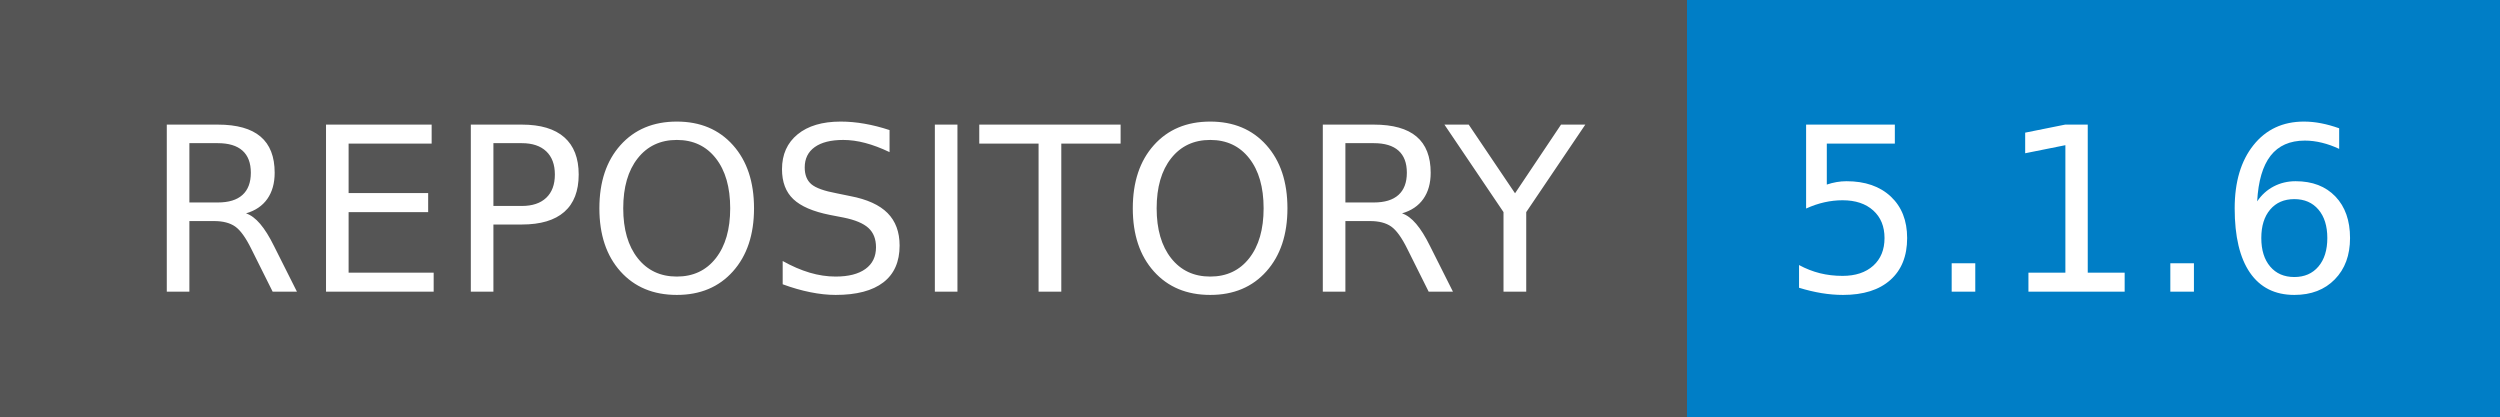
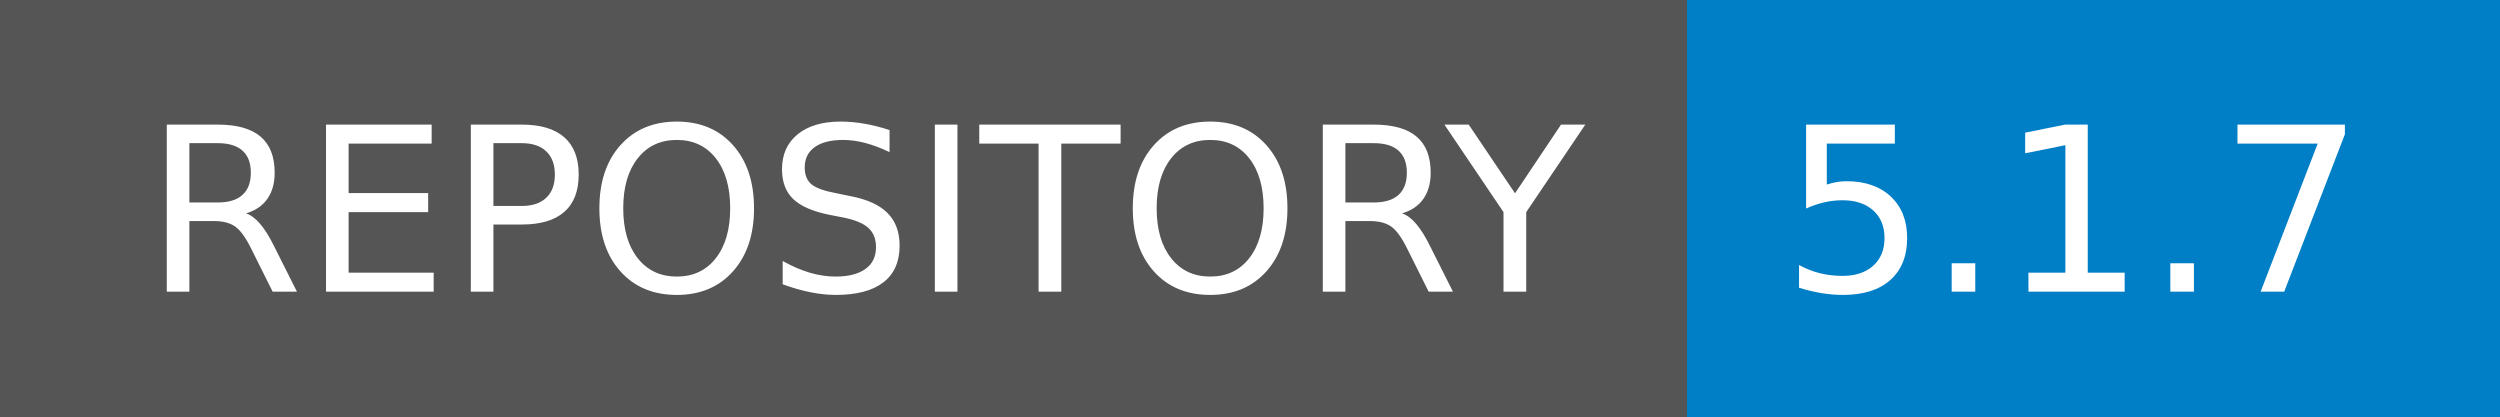
- <svg xmlns="http://www.w3.org/2000/svg" width="120" height="20" role="img" aria-label="REPOSITORY: 5.1.6">
+ <svg xmlns="http://www.w3.org/2000/svg" width="120" height="20" role="img" aria-label="REPOSITORY: 5.1.7">
  <g shape-rendering="crispEdges">
    <rect width="81" height="20" fill="#555" />
    <rect x="81" width="39" height="20" fill="#007ec6" />
  </g>
  <g fill="#fff" text-anchor="middle" font-family="Verdana,Geneva,DejaVu Sans,sans-serif" text-rendering="geometricPrecision" font-size="110">
    <text x="415" y="140" textLength="710" transform="scale(.1)">REPOSITORY</text>
-     <text x="995" y="140" textLength="290" transform="scale(.1)">5.1.6</text>
+     <text x="995" y="140" textLength="290" transform="scale(.1)">5.1.7</text>
  </g>
</svg>
